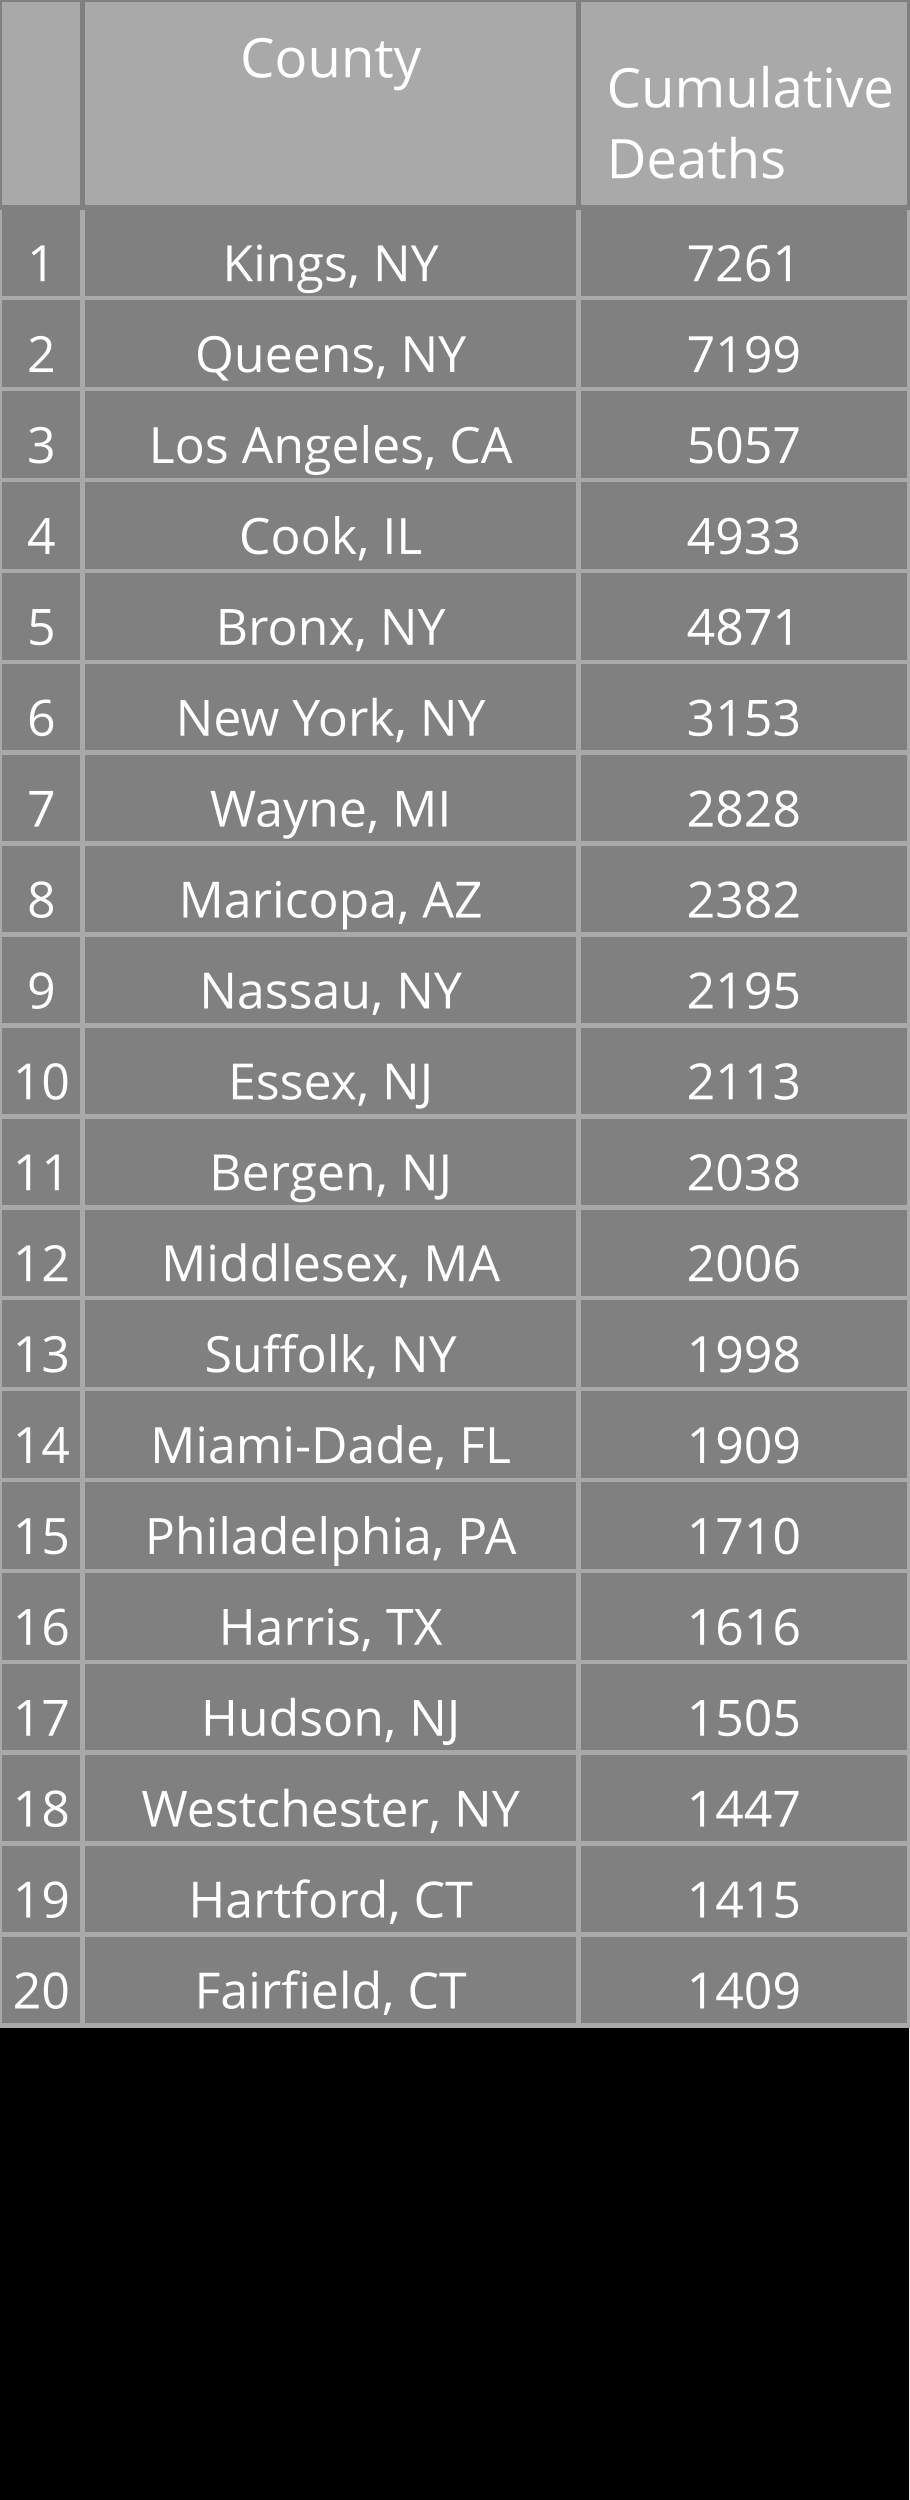
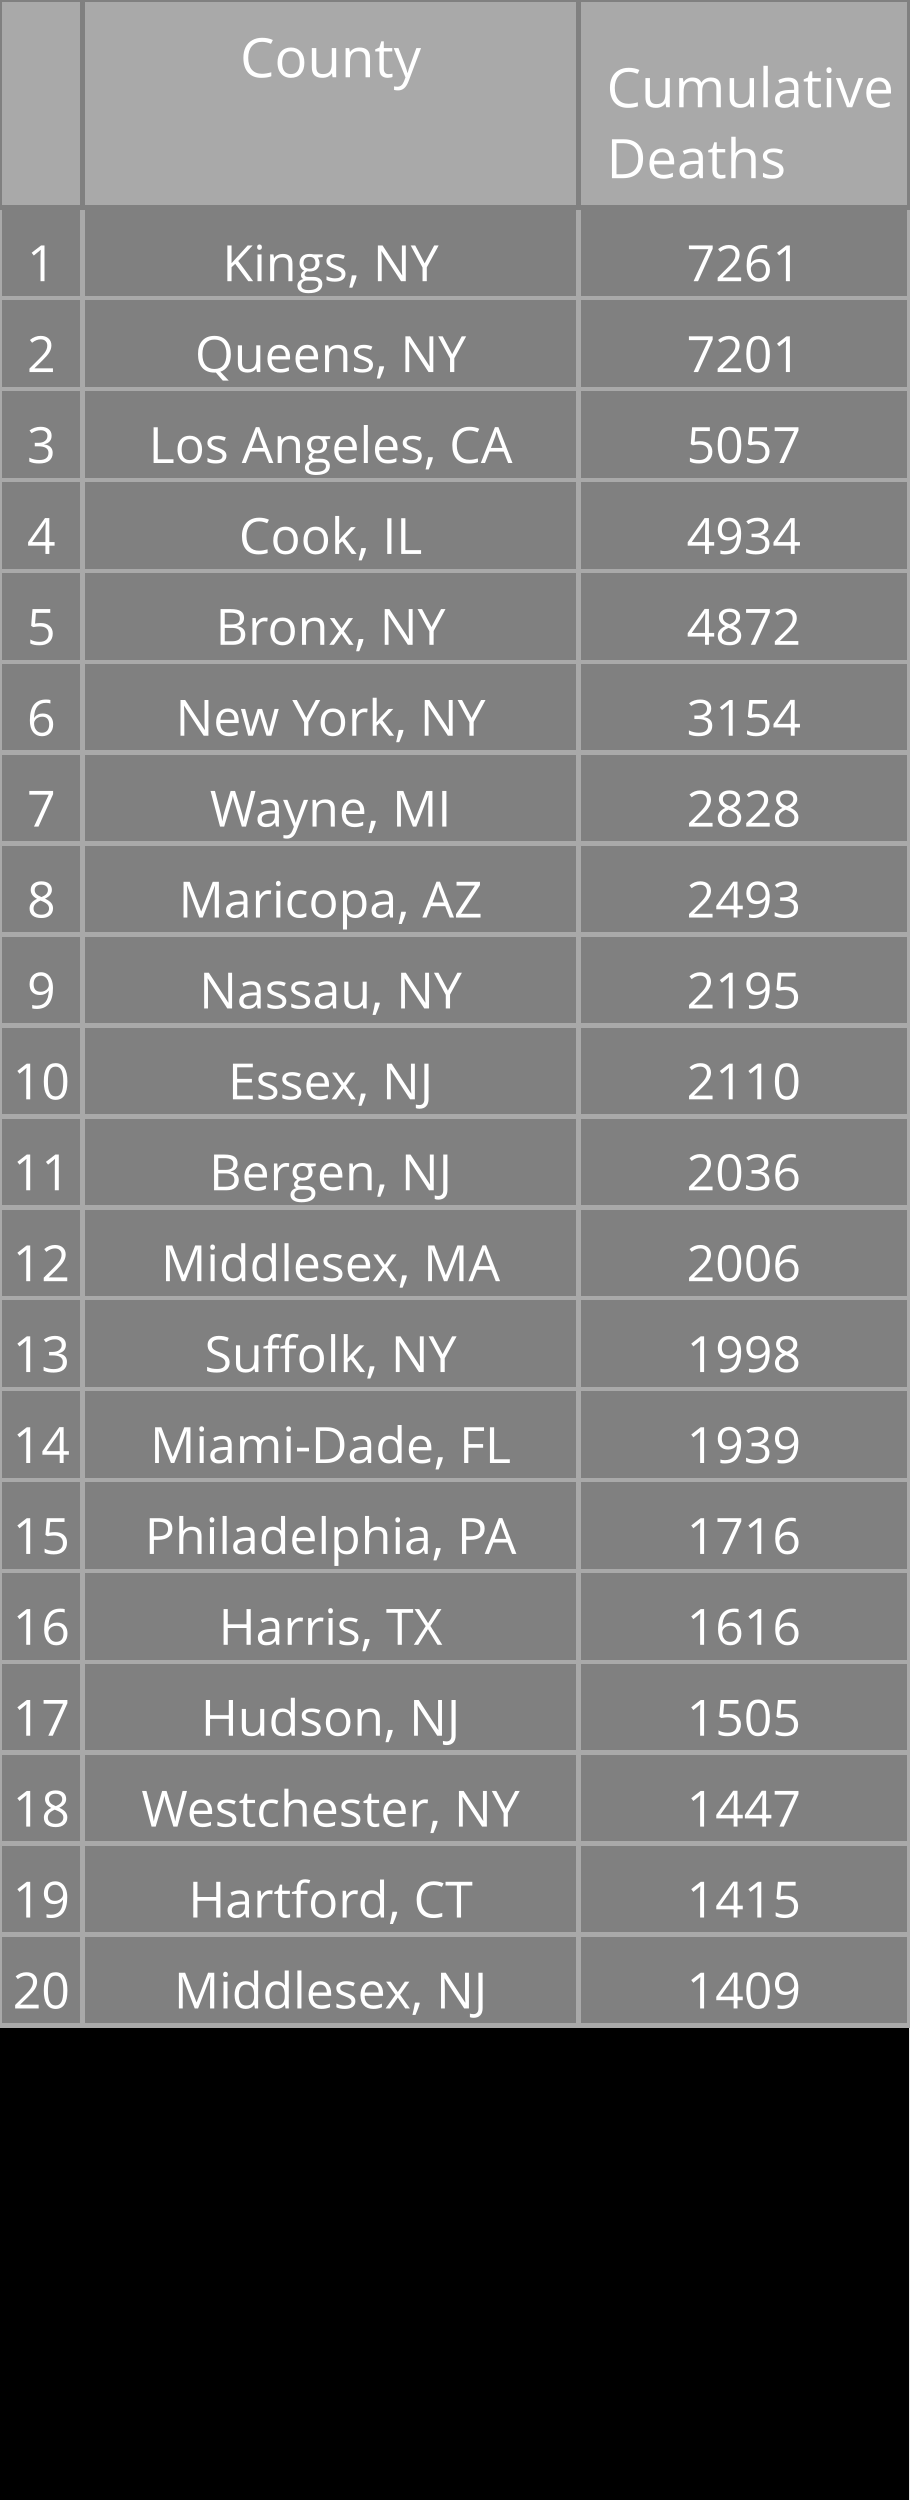
<svg xmlns="http://www.w3.org/2000/svg" class="main-svg" width="200" height="550" style="" viewBox="0 0 200 550">
  <rect x="0" y="0" width="200" height="550" style="fill: rgb(0, 0, 0); fill-opacity: 1;" />
-   <defs id="defs-39a398">
+   <defs id="defs-c29c3c">
    <g class="clips" />
    <g class="gradients" />
  </defs>
  <g class="bglayer" />
  <g class="layer-below">
    <g class="imagelayer" />
    <g class="shapelayer" />
  </g>
  <g class="cartesianlayer" />
  <g class="polarlayer" />
  <g class="ternarylayer" />
  <g class="geolayer" />
  <g class="funnelarealayer" />
  <g class="pielayer" />
  <g class="treemaplayer" />
  <g class="sunburstlayer" />
  <g class="glimages" />
  <g class="table" overflow="visible" width="200" height="550" transform="translate(0,0)" style="box-sizing: content-box; position: absolute; left: 0px; overflow: visible; shape-rendering: crispedges; pointer-events: all;">
-     <g class="table-control-view" transform="translate(0 0)" clip-path="url('#clip39a398_scrollAreaBottomClip_e35e7dtrue')" style="box-sizing: content-box;">
+     <g class="table-control-view" transform="translate(0 0)" clip-path="url('#clipc29c3c_scrollAreaBottomClip_96d5e0true')" style="box-sizing: content-box;">
      <rect class="scroll-background" fill="none" width="200" height="550" />
-       <g class="y-column" transform="translate(0 0)" clip-path="url('#clip39a398_columnBoundaryClippath_e35e7dtrue_0')">
+       <g class="y-column" transform="translate(0 0)" clip-path="url('#clipc29c3c_columnBoundaryClippath_96d5e0true_0')">
        <g class="column-block" id="cells1" style="cursor: default;" transform="translate(0 0)">
          <g class="column-cells">
            <g class="column-cell" transform="translate(0 45.60938)">
              <rect class="cell-rect" width="18.182" stroke-width="1" style="stroke: rgb(169, 169, 169); stroke-opacity: 1; fill: rgb(128, 128, 128); fill-opacity: 1;" height="20" />
              <g class="cell-text-holder" transform="translate(9.090909 8)" text-anchor="middle" style="shape-rendering: geometricprecision;">
                <text class="cell-text" dy="0.75em" style="cursor: auto; font-family: 'Open Sans', verdana, arial, sans-serif; font-size: 11px; fill: rgb(255, 255, 255); fill-opacity: 1;">1</text>
              </g>
            </g>
            <g class="column-cell" transform="translate(0 65.60938)">
              <rect class="cell-rect" width="18.182" stroke-width="1" style="stroke: rgb(169, 169, 169); stroke-opacity: 1; fill: rgb(128, 128, 128); fill-opacity: 1;" height="20" />
              <g class="cell-text-holder" transform="translate(9.090909 8)" text-anchor="middle" style="shape-rendering: geometricprecision;">
                <text class="cell-text" dy="0.75em" style="cursor: auto; font-family: 'Open Sans', verdana, arial, sans-serif; font-size: 11px; fill: rgb(255, 255, 255); fill-opacity: 1;">2</text>
              </g>
            </g>
            <g class="column-cell" transform="translate(0 85.60938)">
              <rect class="cell-rect" width="18.182" stroke-width="1" style="stroke: rgb(169, 169, 169); stroke-opacity: 1; fill: rgb(128, 128, 128); fill-opacity: 1;" height="20" />
              <g class="cell-text-holder" transform="translate(9.090909 8)" text-anchor="middle" style="shape-rendering: geometricprecision;">
                <text class="cell-text" dy="0.75em" style="cursor: auto; font-family: 'Open Sans', verdana, arial, sans-serif; font-size: 11px; fill: rgb(255, 255, 255); fill-opacity: 1;">3</text>
              </g>
            </g>
            <g class="column-cell" transform="translate(0 105.6094)">
              <rect class="cell-rect" width="18.182" stroke-width="1" style="stroke: rgb(169, 169, 169); stroke-opacity: 1; fill: rgb(128, 128, 128); fill-opacity: 1;" height="20" />
              <g class="cell-text-holder" transform="translate(9.090909 8)" text-anchor="middle" style="shape-rendering: geometricprecision;">
                <text class="cell-text" dy="0.75em" style="cursor: auto; font-family: 'Open Sans', verdana, arial, sans-serif; font-size: 11px; fill: rgb(255, 255, 255); fill-opacity: 1;">4</text>
              </g>
            </g>
            <g class="column-cell" transform="translate(0 125.6094)">
              <rect class="cell-rect" width="18.182" stroke-width="1" style="stroke: rgb(169, 169, 169); stroke-opacity: 1; fill: rgb(128, 128, 128); fill-opacity: 1;" height="20" />
              <g class="cell-text-holder" transform="translate(9.090909 8)" text-anchor="middle" style="shape-rendering: geometricprecision;">
                <text class="cell-text" dy="0.75em" style="cursor: auto; font-family: 'Open Sans', verdana, arial, sans-serif; font-size: 11px; fill: rgb(255, 255, 255); fill-opacity: 1;">5</text>
              </g>
            </g>
            <g class="column-cell" transform="translate(0 145.6094)">
              <rect class="cell-rect" width="18.182" stroke-width="1" style="stroke: rgb(169, 169, 169); stroke-opacity: 1; fill: rgb(128, 128, 128); fill-opacity: 1;" height="20" />
              <g class="cell-text-holder" transform="translate(9.090909 8)" text-anchor="middle" style="shape-rendering: geometricprecision;">
                <text class="cell-text" dy="0.75em" style="cursor: auto; font-family: 'Open Sans', verdana, arial, sans-serif; font-size: 11px; fill: rgb(255, 255, 255); fill-opacity: 1;">6</text>
              </g>
            </g>
            <g class="column-cell" transform="translate(0 165.6094)">
              <rect class="cell-rect" width="18.182" stroke-width="1" style="stroke: rgb(169, 169, 169); stroke-opacity: 1; fill: rgb(128, 128, 128); fill-opacity: 1;" height="20" />
              <g class="cell-text-holder" transform="translate(9.090909 8)" text-anchor="middle" style="shape-rendering: geometricprecision;">
                <text class="cell-text" dy="0.75em" style="cursor: auto; font-family: 'Open Sans', verdana, arial, sans-serif; font-size: 11px; fill: rgb(255, 255, 255); fill-opacity: 1;">7</text>
              </g>
            </g>
            <g class="column-cell" transform="translate(0 185.6094)">
              <rect class="cell-rect" width="18.182" stroke-width="1" style="stroke: rgb(169, 169, 169); stroke-opacity: 1; fill: rgb(128, 128, 128); fill-opacity: 1;" height="20" />
              <g class="cell-text-holder" transform="translate(9.090909 8)" text-anchor="middle" style="shape-rendering: geometricprecision;">
                <text class="cell-text" dy="0.75em" style="cursor: auto; font-family: 'Open Sans', verdana, arial, sans-serif; font-size: 11px; fill: rgb(255, 255, 255); fill-opacity: 1;">8</text>
              </g>
            </g>
            <g class="column-cell" transform="translate(0 205.6094)">
              <rect class="cell-rect" width="18.182" stroke-width="1" style="stroke: rgb(169, 169, 169); stroke-opacity: 1; fill: rgb(128, 128, 128); fill-opacity: 1;" height="20" />
              <g class="cell-text-holder" transform="translate(9.090909 8)" text-anchor="middle" style="shape-rendering: geometricprecision;">
                <text class="cell-text" dy="0.75em" style="cursor: auto; font-family: 'Open Sans', verdana, arial, sans-serif; font-size: 11px; fill: rgb(255, 255, 255); fill-opacity: 1;">9</text>
              </g>
            </g>
            <g class="column-cell" transform="translate(0 225.6094)">
              <rect class="cell-rect" width="18.182" stroke-width="1" style="stroke: rgb(169, 169, 169); stroke-opacity: 1; fill: rgb(128, 128, 128); fill-opacity: 1;" height="20" />
              <g class="cell-text-holder" transform="translate(9.090909 8)" text-anchor="middle" style="shape-rendering: geometricprecision;">
                <text class="cell-text" dy="0.75em" style="cursor: auto; font-family: 'Open Sans', verdana, arial, sans-serif; font-size: 11px; fill: rgb(255, 255, 255); fill-opacity: 1;">10</text>
              </g>
            </g>
            <g class="column-cell" transform="translate(0 245.6094)">
              <rect class="cell-rect" width="18.182" stroke-width="1" style="stroke: rgb(169, 169, 169); stroke-opacity: 1; fill: rgb(128, 128, 128); fill-opacity: 1;" height="20" />
              <g class="cell-text-holder" transform="translate(9.090909 8)" text-anchor="middle" style="shape-rendering: geometricprecision;">
                <text class="cell-text" dy="0.75em" style="cursor: auto; font-family: 'Open Sans', verdana, arial, sans-serif; font-size: 11px; fill: rgb(255, 255, 255); fill-opacity: 1;">11</text>
              </g>
            </g>
            <g class="column-cell" transform="translate(0 265.6094)">
              <rect class="cell-rect" width="18.182" stroke-width="1" style="stroke: rgb(169, 169, 169); stroke-opacity: 1; fill: rgb(128, 128, 128); fill-opacity: 1;" height="20" />
              <g class="cell-text-holder" transform="translate(9.090909 8)" text-anchor="middle" style="shape-rendering: geometricprecision;">
                <text class="cell-text" dy="0.75em" style="cursor: auto; font-family: 'Open Sans', verdana, arial, sans-serif; font-size: 11px; fill: rgb(255, 255, 255); fill-opacity: 1;">12</text>
              </g>
            </g>
            <g class="column-cell" transform="translate(0 285.6094)">
              <rect class="cell-rect" width="18.182" stroke-width="1" style="stroke: rgb(169, 169, 169); stroke-opacity: 1; fill: rgb(128, 128, 128); fill-opacity: 1;" height="20" />
              <g class="cell-text-holder" transform="translate(9.090909 8)" text-anchor="middle" style="shape-rendering: geometricprecision;">
                <text class="cell-text" dy="0.75em" style="cursor: auto; font-family: 'Open Sans', verdana, arial, sans-serif; font-size: 11px; fill: rgb(255, 255, 255); fill-opacity: 1;">13</text>
              </g>
            </g>
            <g class="column-cell" transform="translate(0 305.6094)">
              <rect class="cell-rect" width="18.182" stroke-width="1" style="stroke: rgb(169, 169, 169); stroke-opacity: 1; fill: rgb(128, 128, 128); fill-opacity: 1;" height="20" />
              <g class="cell-text-holder" transform="translate(9.090909 8)" text-anchor="middle" style="shape-rendering: geometricprecision;">
                <text class="cell-text" dy="0.75em" style="cursor: auto; font-family: 'Open Sans', verdana, arial, sans-serif; font-size: 11px; fill: rgb(255, 255, 255); fill-opacity: 1;">14</text>
              </g>
            </g>
            <g class="column-cell" transform="translate(0 325.6094)">
              <rect class="cell-rect" width="18.182" stroke-width="1" style="stroke: rgb(169, 169, 169); stroke-opacity: 1; fill: rgb(128, 128, 128); fill-opacity: 1;" height="20" />
              <g class="cell-text-holder" transform="translate(9.090909 8)" text-anchor="middle" style="shape-rendering: geometricprecision;">
                <text class="cell-text" dy="0.75em" style="cursor: auto; font-family: 'Open Sans', verdana, arial, sans-serif; font-size: 11px; fill: rgb(255, 255, 255); fill-opacity: 1;">15</text>
              </g>
            </g>
            <g class="column-cell" transform="translate(0 345.6094)">
              <rect class="cell-rect" width="18.182" stroke-width="1" style="stroke: rgb(169, 169, 169); stroke-opacity: 1; fill: rgb(128, 128, 128); fill-opacity: 1;" height="20" />
              <g class="cell-text-holder" transform="translate(9.090909 8)" text-anchor="middle" style="shape-rendering: geometricprecision;">
                <text class="cell-text" dy="0.75em" style="cursor: auto; font-family: 'Open Sans', verdana, arial, sans-serif; font-size: 11px; fill: rgb(255, 255, 255); fill-opacity: 1;">16</text>
              </g>
            </g>
            <g class="column-cell" transform="translate(0 365.6094)">
              <rect class="cell-rect" width="18.182" stroke-width="1" style="stroke: rgb(169, 169, 169); stroke-opacity: 1; fill: rgb(128, 128, 128); fill-opacity: 1;" height="20" />
              <g class="cell-text-holder" transform="translate(9.090909 8)" text-anchor="middle" style="shape-rendering: geometricprecision;">
                <text class="cell-text" dy="0.75em" style="cursor: auto; font-family: 'Open Sans', verdana, arial, sans-serif; font-size: 11px; fill: rgb(255, 255, 255); fill-opacity: 1;">17</text>
              </g>
            </g>
            <g class="column-cell" transform="translate(0 385.6094)">
              <rect class="cell-rect" width="18.182" stroke-width="1" style="stroke: rgb(169, 169, 169); stroke-opacity: 1; fill: rgb(128, 128, 128); fill-opacity: 1;" height="20" />
              <g class="cell-text-holder" transform="translate(9.090909 8)" text-anchor="middle" style="shape-rendering: geometricprecision;">
                <text class="cell-text" dy="0.75em" style="cursor: auto; font-family: 'Open Sans', verdana, arial, sans-serif; font-size: 11px; fill: rgb(255, 255, 255); fill-opacity: 1;">18</text>
              </g>
            </g>
            <g class="column-cell" transform="translate(0 405.6094)">
              <rect class="cell-rect" width="18.182" stroke-width="1" style="stroke: rgb(169, 169, 169); stroke-opacity: 1; fill: rgb(128, 128, 128); fill-opacity: 1;" height="20" />
              <g class="cell-text-holder" transform="translate(9.090909 8)" text-anchor="middle" style="shape-rendering: geometricprecision;">
                <text class="cell-text" dy="0.75em" style="cursor: auto; font-family: 'Open Sans', verdana, arial, sans-serif; font-size: 11px; fill: rgb(255, 255, 255); fill-opacity: 1;">19</text>
              </g>
            </g>
            <g class="column-cell" transform="translate(0 425.6094)">
              <rect class="cell-rect" width="18.182" stroke-width="1" style="stroke: rgb(169, 169, 169); stroke-opacity: 1; fill: rgb(128, 128, 128); fill-opacity: 1;" height="20" />
              <g class="cell-text-holder" transform="translate(9.090909 8)" text-anchor="middle" style="shape-rendering: geometricprecision;">
                <text class="cell-text" dy="0.75em" style="cursor: auto; font-family: 'Open Sans', verdana, arial, sans-serif; font-size: 11px; fill: rgb(255, 255, 255); fill-opacity: 1;">20</text>
              </g>
            </g>
          </g>
        </g>
        <g class="column-block" id="cells2" style="cursor: default;" transform="translate(0 0)">
          <g class="column-cells" />
        </g>
        <g class="column-block" id="header" style="cursor: ew-resize;">
          <g class="column-cells">
            <g class="column-cell" transform="translate(0 0)">
              <rect class="cell-rect" width="18.182" stroke-width="1" style="stroke: rgb(128, 128, 128); stroke-opacity: 1; fill: rgb(169, 169, 169); fill-opacity: 1;" height="45.609" />
              <g class="cell-text-holder" transform="translate(9.090909 8)" text-anchor="middle" style="shape-rendering: geometricprecision;">
                <text class="cell-text" dy="0.75em" style="cursor: auto; font-family: 'Open Sans', verdana, arial, sans-serif; font-size: 12px; fill: rgb(255, 255, 255); fill-opacity: 1;" />
              </g>
            </g>
          </g>
        </g>
        <g class="column-boundary" />
-         <clipPath class="column-boundary-clippath" id="clip39a398_columnBoundaryClippath_e35e7dtrue_0">
+         <clipPath class="column-boundary-clippath" id="clipc29c3c_columnBoundaryClippath_96d5e0true_0">
          <rect class="column-boundary-rect" fill="none" width="20.182" height="557" x="-1" y="-1" />
        </clipPath>
      </g>
-       <g class="y-column" transform="translate(18.18182 0)" clip-path="url('#clip39a398_columnBoundaryClippath_e35e7dtrue_1')">
+       <g class="y-column" transform="translate(18.18182 0)" clip-path="url('#clipc29c3c_columnBoundaryClippath_96d5e0true_1')">
        <g class="column-block" id="cells1" style="cursor: default;" transform="translate(0 0)">
          <g class="column-cells">
            <g class="column-cell" transform="translate(0 45.60938)">
              <rect class="cell-rect" width="109.091" stroke-width="1" style="stroke: rgb(169, 169, 169); stroke-opacity: 1; fill: rgb(128, 128, 128); fill-opacity: 1;" height="20" />
              <g class="cell-text-holder" transform="translate(54.54545 8)" text-anchor="middle" style="shape-rendering: geometricprecision;">
                <text class="cell-text" dy="0.75em" x="0" y="0" style="cursor: auto; font-family: 'Open Sans', verdana, arial, sans-serif; font-size: 11px; fill: rgb(255, 255, 255); fill-opacity: 1; white-space: pre;">Kings, NY</text>
              </g>
            </g>
            <g class="column-cell" transform="translate(0 65.60938)">
              <rect class="cell-rect" width="109.091" stroke-width="1" style="stroke: rgb(169, 169, 169); stroke-opacity: 1; fill: rgb(128, 128, 128); fill-opacity: 1;" height="20" />
              <g class="cell-text-holder" transform="translate(54.54545 8)" text-anchor="middle" style="shape-rendering: geometricprecision;">
                <text class="cell-text" dy="0.75em" x="0" y="0" style="cursor: auto; font-family: 'Open Sans', verdana, arial, sans-serif; font-size: 11px; fill: rgb(255, 255, 255); fill-opacity: 1; white-space: pre;">Queens, NY</text>
              </g>
            </g>
            <g class="column-cell" transform="translate(0 85.60938)">
              <rect class="cell-rect" width="109.091" stroke-width="1" style="stroke: rgb(169, 169, 169); stroke-opacity: 1; fill: rgb(128, 128, 128); fill-opacity: 1;" height="20" />
              <g class="cell-text-holder" transform="translate(54.54545 8)" text-anchor="middle" style="shape-rendering: geometricprecision;">
                <text class="cell-text" dy="0.75em" x="0" y="0" style="cursor: auto; font-family: 'Open Sans', verdana, arial, sans-serif; font-size: 11px; fill: rgb(255, 255, 255); fill-opacity: 1; white-space: pre;">Los Angeles, CA</text>
              </g>
            </g>
            <g class="column-cell" transform="translate(0 105.6094)">
              <rect class="cell-rect" width="109.091" stroke-width="1" style="stroke: rgb(169, 169, 169); stroke-opacity: 1; fill: rgb(128, 128, 128); fill-opacity: 1;" height="20" />
              <g class="cell-text-holder" transform="translate(54.54545 8)" text-anchor="middle" style="shape-rendering: geometricprecision;">
                <text class="cell-text" dy="0.75em" x="0" y="0" style="cursor: auto; font-family: 'Open Sans', verdana, arial, sans-serif; font-size: 11px; fill: rgb(255, 255, 255); fill-opacity: 1; white-space: pre;">Cook, IL</text>
              </g>
            </g>
            <g class="column-cell" transform="translate(0 125.6094)">
              <rect class="cell-rect" width="109.091" stroke-width="1" style="stroke: rgb(169, 169, 169); stroke-opacity: 1; fill: rgb(128, 128, 128); fill-opacity: 1;" height="20" />
              <g class="cell-text-holder" transform="translate(54.54545 8)" text-anchor="middle" style="shape-rendering: geometricprecision;">
                <text class="cell-text" dy="0.75em" x="0" y="0" style="cursor: auto; font-family: 'Open Sans', verdana, arial, sans-serif; font-size: 11px; fill: rgb(255, 255, 255); fill-opacity: 1; white-space: pre;">Bronx, NY</text>
              </g>
            </g>
            <g class="column-cell" transform="translate(0 145.6094)">
              <rect class="cell-rect" width="109.091" stroke-width="1" style="stroke: rgb(169, 169, 169); stroke-opacity: 1; fill: rgb(128, 128, 128); fill-opacity: 1;" height="20" />
              <g class="cell-text-holder" transform="translate(54.54545 8)" text-anchor="middle" style="shape-rendering: geometricprecision;">
                <text class="cell-text" dy="0.75em" x="0" y="0" style="cursor: auto; font-family: 'Open Sans', verdana, arial, sans-serif; font-size: 11px; fill: rgb(255, 255, 255); fill-opacity: 1; white-space: pre;">New York, NY</text>
              </g>
            </g>
            <g class="column-cell" transform="translate(0 165.6094)">
              <rect class="cell-rect" width="109.091" stroke-width="1" style="stroke: rgb(169, 169, 169); stroke-opacity: 1; fill: rgb(128, 128, 128); fill-opacity: 1;" height="20" />
              <g class="cell-text-holder" transform="translate(54.54545 8)" text-anchor="middle" style="shape-rendering: geometricprecision;">
                <text class="cell-text" dy="0.75em" x="0" y="0" style="cursor: auto; font-family: 'Open Sans', verdana, arial, sans-serif; font-size: 11px; fill: rgb(255, 255, 255); fill-opacity: 1; white-space: pre;">Wayne, MI</text>
              </g>
            </g>
            <g class="column-cell" transform="translate(0 185.6094)">
              <rect class="cell-rect" width="109.091" stroke-width="1" style="stroke: rgb(169, 169, 169); stroke-opacity: 1; fill: rgb(128, 128, 128); fill-opacity: 1;" height="20" />
              <g class="cell-text-holder" transform="translate(54.54545 8)" text-anchor="middle" style="shape-rendering: geometricprecision;">
                <text class="cell-text" dy="0.75em" x="0" y="0" style="cursor: auto; font-family: 'Open Sans', verdana, arial, sans-serif; font-size: 11px; fill: rgb(255, 255, 255); fill-opacity: 1; white-space: pre;">Maricopa, AZ</text>
              </g>
            </g>
            <g class="column-cell" transform="translate(0 205.6094)">
              <rect class="cell-rect" width="109.091" stroke-width="1" style="stroke: rgb(169, 169, 169); stroke-opacity: 1; fill: rgb(128, 128, 128); fill-opacity: 1;" height="20" />
              <g class="cell-text-holder" transform="translate(54.54545 8)" text-anchor="middle" style="shape-rendering: geometricprecision;">
                <text class="cell-text" dy="0.75em" x="0" y="0" style="cursor: auto; font-family: 'Open Sans', verdana, arial, sans-serif; font-size: 11px; fill: rgb(255, 255, 255); fill-opacity: 1; white-space: pre;">Nassau, NY</text>
              </g>
            </g>
            <g class="column-cell" transform="translate(0 225.6094)">
              <rect class="cell-rect" width="109.091" stroke-width="1" style="stroke: rgb(169, 169, 169); stroke-opacity: 1; fill: rgb(128, 128, 128); fill-opacity: 1;" height="20" />
              <g class="cell-text-holder" transform="translate(54.54545 8)" text-anchor="middle" style="shape-rendering: geometricprecision;">
                <text class="cell-text" dy="0.75em" x="0" y="0" style="cursor: auto; font-family: 'Open Sans', verdana, arial, sans-serif; font-size: 11px; fill: rgb(255, 255, 255); fill-opacity: 1; white-space: pre;">Essex, NJ</text>
              </g>
            </g>
            <g class="column-cell" transform="translate(0 245.6094)">
              <rect class="cell-rect" width="109.091" stroke-width="1" style="stroke: rgb(169, 169, 169); stroke-opacity: 1; fill: rgb(128, 128, 128); fill-opacity: 1;" height="20" />
              <g class="cell-text-holder" transform="translate(54.54545 8)" text-anchor="middle" style="shape-rendering: geometricprecision;">
                <text class="cell-text" dy="0.75em" x="0" y="0" style="cursor: auto; font-family: 'Open Sans', verdana, arial, sans-serif; font-size: 11px; fill: rgb(255, 255, 255); fill-opacity: 1; white-space: pre;">Bergen, NJ</text>
              </g>
            </g>
            <g class="column-cell" transform="translate(0 265.6094)">
              <rect class="cell-rect" width="109.091" stroke-width="1" style="stroke: rgb(169, 169, 169); stroke-opacity: 1; fill: rgb(128, 128, 128); fill-opacity: 1;" height="20" />
              <g class="cell-text-holder" transform="translate(54.54545 8)" text-anchor="middle" style="shape-rendering: geometricprecision;">
                <text class="cell-text" dy="0.75em" x="0" y="0" style="cursor: auto; font-family: 'Open Sans', verdana, arial, sans-serif; font-size: 11px; fill: rgb(255, 255, 255); fill-opacity: 1; white-space: pre;">Middlesex, MA</text>
              </g>
            </g>
            <g class="column-cell" transform="translate(0 285.6094)">
              <rect class="cell-rect" width="109.091" stroke-width="1" style="stroke: rgb(169, 169, 169); stroke-opacity: 1; fill: rgb(128, 128, 128); fill-opacity: 1;" height="20" />
              <g class="cell-text-holder" transform="translate(54.54545 8)" text-anchor="middle" style="shape-rendering: geometricprecision;">
                <text class="cell-text" dy="0.75em" x="0" y="0" style="cursor: auto; font-family: 'Open Sans', verdana, arial, sans-serif; font-size: 11px; fill: rgb(255, 255, 255); fill-opacity: 1; white-space: pre;">Suffolk, NY</text>
              </g>
            </g>
            <g class="column-cell" transform="translate(0 305.6094)">
              <rect class="cell-rect" width="109.091" stroke-width="1" style="stroke: rgb(169, 169, 169); stroke-opacity: 1; fill: rgb(128, 128, 128); fill-opacity: 1;" height="20" />
              <g class="cell-text-holder" transform="translate(54.54545 8)" text-anchor="middle" style="shape-rendering: geometricprecision;">
                <text class="cell-text" dy="0.75em" x="0" y="0" style="cursor: auto; font-family: 'Open Sans', verdana, arial, sans-serif; font-size: 11px; fill: rgb(255, 255, 255); fill-opacity: 1; white-space: pre;">Miami-Dade, FL</text>
              </g>
            </g>
            <g class="column-cell" transform="translate(0 325.6094)">
              <rect class="cell-rect" width="109.091" stroke-width="1" style="stroke: rgb(169, 169, 169); stroke-opacity: 1; fill: rgb(128, 128, 128); fill-opacity: 1;" height="20" />
              <g class="cell-text-holder" transform="translate(54.54545 8)" text-anchor="middle" style="shape-rendering: geometricprecision;">
                <text class="cell-text" dy="0.75em" x="0" y="0" style="cursor: auto; font-family: 'Open Sans', verdana, arial, sans-serif; font-size: 11px; fill: rgb(255, 255, 255); fill-opacity: 1; white-space: pre;">Philadelphia, PA</text>
              </g>
            </g>
            <g class="column-cell" transform="translate(0 345.6094)">
              <rect class="cell-rect" width="109.091" stroke-width="1" style="stroke: rgb(169, 169, 169); stroke-opacity: 1; fill: rgb(128, 128, 128); fill-opacity: 1;" height="20" />
              <g class="cell-text-holder" transform="translate(54.54545 8)" text-anchor="middle" style="shape-rendering: geometricprecision;">
                <text class="cell-text" dy="0.75em" x="0" y="0" style="cursor: auto; font-family: 'Open Sans', verdana, arial, sans-serif; font-size: 11px; fill: rgb(255, 255, 255); fill-opacity: 1; white-space: pre;">Harris, TX</text>
              </g>
            </g>
            <g class="column-cell" transform="translate(0 365.6094)">
              <rect class="cell-rect" width="109.091" stroke-width="1" style="stroke: rgb(169, 169, 169); stroke-opacity: 1; fill: rgb(128, 128, 128); fill-opacity: 1;" height="20" />
              <g class="cell-text-holder" transform="translate(54.54545 8)" text-anchor="middle" style="shape-rendering: geometricprecision;">
                <text class="cell-text" dy="0.75em" x="0" y="0" style="cursor: auto; font-family: 'Open Sans', verdana, arial, sans-serif; font-size: 11px; fill: rgb(255, 255, 255); fill-opacity: 1; white-space: pre;">Hudson, NJ</text>
              </g>
            </g>
            <g class="column-cell" transform="translate(0 385.6094)">
              <rect class="cell-rect" width="109.091" stroke-width="1" style="stroke: rgb(169, 169, 169); stroke-opacity: 1; fill: rgb(128, 128, 128); fill-opacity: 1;" height="20" />
              <g class="cell-text-holder" transform="translate(54.54545 8)" text-anchor="middle" style="shape-rendering: geometricprecision;">
                <text class="cell-text" dy="0.75em" x="0" y="0" style="cursor: auto; font-family: 'Open Sans', verdana, arial, sans-serif; font-size: 11px; fill: rgb(255, 255, 255); fill-opacity: 1; white-space: pre;">Westchester, NY</text>
              </g>
            </g>
            <g class="column-cell" transform="translate(0 405.6094)">
              <rect class="cell-rect" width="109.091" stroke-width="1" style="stroke: rgb(169, 169, 169); stroke-opacity: 1; fill: rgb(128, 128, 128); fill-opacity: 1;" height="20" />
              <g class="cell-text-holder" transform="translate(54.54545 8)" text-anchor="middle" style="shape-rendering: geometricprecision;">
                <text class="cell-text" dy="0.75em" x="0" y="0" style="cursor: auto; font-family: 'Open Sans', verdana, arial, sans-serif; font-size: 11px; fill: rgb(255, 255, 255); fill-opacity: 1; white-space: pre;">Hartford, CT</text>
              </g>
            </g>
            <g class="column-cell" transform="translate(0 425.6094)">
              <rect class="cell-rect" width="109.091" stroke-width="1" style="stroke: rgb(169, 169, 169); stroke-opacity: 1; fill: rgb(128, 128, 128); fill-opacity: 1;" height="20" />
              <g class="cell-text-holder" transform="translate(54.54545 8)" text-anchor="middle" style="shape-rendering: geometricprecision;">
-                 <text class="cell-text" dy="0.75em" x="0" y="0" style="cursor: auto; font-family: 'Open Sans', verdana, arial, sans-serif; font-size: 11px; fill: rgb(255, 255, 255); fill-opacity: 1; white-space: pre;">Fairfield, CT</text>
+                 <text class="cell-text" dy="0.75em" x="0" y="0" style="cursor: auto; font-family: 'Open Sans', verdana, arial, sans-serif; font-size: 11px; fill: rgb(255, 255, 255); fill-opacity: 1; white-space: pre;">Middlesex, NJ</text>
              </g>
            </g>
          </g>
        </g>
        <g class="column-block" id="cells2" style="cursor: default;" transform="translate(0 0)">
          <g class="column-cells" />
        </g>
        <g class="column-block" id="header" style="cursor: ew-resize;">
          <g class="column-cells">
            <g class="column-cell" transform="translate(0 0)">
              <rect class="cell-rect" width="109.091" stroke-width="1" style="stroke: rgb(128, 128, 128); stroke-opacity: 1; fill: rgb(169, 169, 169); fill-opacity: 1;" height="45.609" />
              <g class="cell-text-holder" transform="translate(54.54545 8)" text-anchor="middle" style="shape-rendering: geometricprecision;">
                <text class="cell-text" dy="0.75em" style="cursor: auto; font-family: 'Open Sans', verdana, arial, sans-serif; font-size: 12px; fill: rgb(255, 255, 255); fill-opacity: 1;">County</text>
              </g>
            </g>
          </g>
        </g>
        <g class="column-boundary" />
-         <clipPath class="column-boundary-clippath" id="clip39a398_columnBoundaryClippath_e35e7dtrue_1">
+         <clipPath class="column-boundary-clippath" id="clipc29c3c_columnBoundaryClippath_96d5e0true_1">
          <rect class="column-boundary-rect" fill="none" width="111.091" height="557" x="-1" y="-1" />
        </clipPath>
      </g>
-       <g class="y-column" transform="translate(127.2727 0)" clip-path="url('#clip39a398_columnBoundaryClippath_e35e7dtrue_2')">
+       <g class="y-column" transform="translate(127.2727 0)" clip-path="url('#clipc29c3c_columnBoundaryClippath_96d5e0true_2')">
        <g class="column-block" id="cells1" style="cursor: default;" transform="translate(0 0)">
          <g class="column-cells">
            <g class="column-cell" transform="translate(0 45.60938)">
              <rect class="cell-rect" width="72.727" stroke-width="1" style="stroke: rgb(169, 169, 169); stroke-opacity: 1; fill: rgb(128, 128, 128); fill-opacity: 1;" height="20" />
              <g class="cell-text-holder" transform="translate(36.36364 8)" text-anchor="middle" style="shape-rendering: geometricprecision;">
                <text class="cell-text" dy="0.75em" style="cursor: auto; font-family: 'Open Sans', verdana, arial, sans-serif; font-size: 11px; fill: rgb(255, 255, 255); fill-opacity: 1;">7261</text>
              </g>
            </g>
            <g class="column-cell" transform="translate(0 65.60938)">
              <rect class="cell-rect" width="72.727" stroke-width="1" style="stroke: rgb(169, 169, 169); stroke-opacity: 1; fill: rgb(128, 128, 128); fill-opacity: 1;" height="20" />
              <g class="cell-text-holder" transform="translate(36.36364 8)" text-anchor="middle" style="shape-rendering: geometricprecision;">
-                 <text class="cell-text" dy="0.75em" style="cursor: auto; font-family: 'Open Sans', verdana, arial, sans-serif; font-size: 11px; fill: rgb(255, 255, 255); fill-opacity: 1;">7199</text>
+                 <text class="cell-text" dy="0.75em" style="cursor: auto; font-family: 'Open Sans', verdana, arial, sans-serif; font-size: 11px; fill: rgb(255, 255, 255); fill-opacity: 1;">7201</text>
              </g>
            </g>
            <g class="column-cell" transform="translate(0 85.60938)">
              <rect class="cell-rect" width="72.727" stroke-width="1" style="stroke: rgb(169, 169, 169); stroke-opacity: 1; fill: rgb(128, 128, 128); fill-opacity: 1;" height="20" />
              <g class="cell-text-holder" transform="translate(36.36364 8)" text-anchor="middle" style="shape-rendering: geometricprecision;">
                <text class="cell-text" dy="0.75em" style="cursor: auto; font-family: 'Open Sans', verdana, arial, sans-serif; font-size: 11px; fill: rgb(255, 255, 255); fill-opacity: 1;">5057</text>
              </g>
            </g>
            <g class="column-cell" transform="translate(0 105.6094)">
              <rect class="cell-rect" width="72.727" stroke-width="1" style="stroke: rgb(169, 169, 169); stroke-opacity: 1; fill: rgb(128, 128, 128); fill-opacity: 1;" height="20" />
              <g class="cell-text-holder" transform="translate(36.36364 8)" text-anchor="middle" style="shape-rendering: geometricprecision;">
-                 <text class="cell-text" dy="0.75em" style="cursor: auto; font-family: 'Open Sans', verdana, arial, sans-serif; font-size: 11px; fill: rgb(255, 255, 255); fill-opacity: 1;">4933</text>
+                 <text class="cell-text" dy="0.75em" style="cursor: auto; font-family: 'Open Sans', verdana, arial, sans-serif; font-size: 11px; fill: rgb(255, 255, 255); fill-opacity: 1;">4934</text>
              </g>
            </g>
            <g class="column-cell" transform="translate(0 125.6094)">
              <rect class="cell-rect" width="72.727" stroke-width="1" style="stroke: rgb(169, 169, 169); stroke-opacity: 1; fill: rgb(128, 128, 128); fill-opacity: 1;" height="20" />
              <g class="cell-text-holder" transform="translate(36.36364 8)" text-anchor="middle" style="shape-rendering: geometricprecision;">
-                 <text class="cell-text" dy="0.75em" style="cursor: auto; font-family: 'Open Sans', verdana, arial, sans-serif; font-size: 11px; fill: rgb(255, 255, 255); fill-opacity: 1;">4871</text>
+                 <text class="cell-text" dy="0.75em" style="cursor: auto; font-family: 'Open Sans', verdana, arial, sans-serif; font-size: 11px; fill: rgb(255, 255, 255); fill-opacity: 1;">4872</text>
              </g>
            </g>
            <g class="column-cell" transform="translate(0 145.6094)">
              <rect class="cell-rect" width="72.727" stroke-width="1" style="stroke: rgb(169, 169, 169); stroke-opacity: 1; fill: rgb(128, 128, 128); fill-opacity: 1;" height="20" />
              <g class="cell-text-holder" transform="translate(36.36364 8)" text-anchor="middle" style="shape-rendering: geometricprecision;">
-                 <text class="cell-text" dy="0.75em" style="cursor: auto; font-family: 'Open Sans', verdana, arial, sans-serif; font-size: 11px; fill: rgb(255, 255, 255); fill-opacity: 1;">3153</text>
+                 <text class="cell-text" dy="0.75em" style="cursor: auto; font-family: 'Open Sans', verdana, arial, sans-serif; font-size: 11px; fill: rgb(255, 255, 255); fill-opacity: 1;">3154</text>
              </g>
            </g>
            <g class="column-cell" transform="translate(0 165.6094)">
              <rect class="cell-rect" width="72.727" stroke-width="1" style="stroke: rgb(169, 169, 169); stroke-opacity: 1; fill: rgb(128, 128, 128); fill-opacity: 1;" height="20" />
              <g class="cell-text-holder" transform="translate(36.36364 8)" text-anchor="middle" style="shape-rendering: geometricprecision;">
                <text class="cell-text" dy="0.75em" style="cursor: auto; font-family: 'Open Sans', verdana, arial, sans-serif; font-size: 11px; fill: rgb(255, 255, 255); fill-opacity: 1;">2828</text>
              </g>
            </g>
            <g class="column-cell" transform="translate(0 185.6094)">
              <rect class="cell-rect" width="72.727" stroke-width="1" style="stroke: rgb(169, 169, 169); stroke-opacity: 1; fill: rgb(128, 128, 128); fill-opacity: 1;" height="20" />
              <g class="cell-text-holder" transform="translate(36.36364 8)" text-anchor="middle" style="shape-rendering: geometricprecision;">
-                 <text class="cell-text" dy="0.75em" style="cursor: auto; font-family: 'Open Sans', verdana, arial, sans-serif; font-size: 11px; fill: rgb(255, 255, 255); fill-opacity: 1;">2382</text>
+                 <text class="cell-text" dy="0.75em" style="cursor: auto; font-family: 'Open Sans', verdana, arial, sans-serif; font-size: 11px; fill: rgb(255, 255, 255); fill-opacity: 1;">2493</text>
              </g>
            </g>
            <g class="column-cell" transform="translate(0 205.6094)">
              <rect class="cell-rect" width="72.727" stroke-width="1" style="stroke: rgb(169, 169, 169); stroke-opacity: 1; fill: rgb(128, 128, 128); fill-opacity: 1;" height="20" />
              <g class="cell-text-holder" transform="translate(36.36364 8)" text-anchor="middle" style="shape-rendering: geometricprecision;">
                <text class="cell-text" dy="0.75em" style="cursor: auto; font-family: 'Open Sans', verdana, arial, sans-serif; font-size: 11px; fill: rgb(255, 255, 255); fill-opacity: 1;">2195</text>
              </g>
            </g>
            <g class="column-cell" transform="translate(0 225.6094)">
              <rect class="cell-rect" width="72.727" stroke-width="1" style="stroke: rgb(169, 169, 169); stroke-opacity: 1; fill: rgb(128, 128, 128); fill-opacity: 1;" height="20" />
              <g class="cell-text-holder" transform="translate(36.36364 8)" text-anchor="middle" style="shape-rendering: geometricprecision;">
-                 <text class="cell-text" dy="0.75em" style="cursor: auto; font-family: 'Open Sans', verdana, arial, sans-serif; font-size: 11px; fill: rgb(255, 255, 255); fill-opacity: 1;">2113</text>
+                 <text class="cell-text" dy="0.75em" style="cursor: auto; font-family: 'Open Sans', verdana, arial, sans-serif; font-size: 11px; fill: rgb(255, 255, 255); fill-opacity: 1;">2110</text>
              </g>
            </g>
            <g class="column-cell" transform="translate(0 245.6094)">
              <rect class="cell-rect" width="72.727" stroke-width="1" style="stroke: rgb(169, 169, 169); stroke-opacity: 1; fill: rgb(128, 128, 128); fill-opacity: 1;" height="20" />
              <g class="cell-text-holder" transform="translate(36.36364 8)" text-anchor="middle" style="shape-rendering: geometricprecision;">
-                 <text class="cell-text" dy="0.75em" style="cursor: auto; font-family: 'Open Sans', verdana, arial, sans-serif; font-size: 11px; fill: rgb(255, 255, 255); fill-opacity: 1;">2038</text>
+                 <text class="cell-text" dy="0.75em" style="cursor: auto; font-family: 'Open Sans', verdana, arial, sans-serif; font-size: 11px; fill: rgb(255, 255, 255); fill-opacity: 1;">2036</text>
              </g>
            </g>
            <g class="column-cell" transform="translate(0 265.6094)">
              <rect class="cell-rect" width="72.727" stroke-width="1" style="stroke: rgb(169, 169, 169); stroke-opacity: 1; fill: rgb(128, 128, 128); fill-opacity: 1;" height="20" />
              <g class="cell-text-holder" transform="translate(36.36364 8)" text-anchor="middle" style="shape-rendering: geometricprecision;">
                <text class="cell-text" dy="0.75em" style="cursor: auto; font-family: 'Open Sans', verdana, arial, sans-serif; font-size: 11px; fill: rgb(255, 255, 255); fill-opacity: 1;">2006</text>
              </g>
            </g>
            <g class="column-cell" transform="translate(0 285.6094)">
              <rect class="cell-rect" width="72.727" stroke-width="1" style="stroke: rgb(169, 169, 169); stroke-opacity: 1; fill: rgb(128, 128, 128); fill-opacity: 1;" height="20" />
              <g class="cell-text-holder" transform="translate(36.36364 8)" text-anchor="middle" style="shape-rendering: geometricprecision;">
                <text class="cell-text" dy="0.75em" style="cursor: auto; font-family: 'Open Sans', verdana, arial, sans-serif; font-size: 11px; fill: rgb(255, 255, 255); fill-opacity: 1;">1998</text>
              </g>
            </g>
            <g class="column-cell" transform="translate(0 305.6094)">
              <rect class="cell-rect" width="72.727" stroke-width="1" style="stroke: rgb(169, 169, 169); stroke-opacity: 1; fill: rgb(128, 128, 128); fill-opacity: 1;" height="20" />
              <g class="cell-text-holder" transform="translate(36.36364 8)" text-anchor="middle" style="shape-rendering: geometricprecision;">
-                 <text class="cell-text" dy="0.75em" style="cursor: auto; font-family: 'Open Sans', verdana, arial, sans-serif; font-size: 11px; fill: rgb(255, 255, 255); fill-opacity: 1;">1909</text>
+                 <text class="cell-text" dy="0.75em" style="cursor: auto; font-family: 'Open Sans', verdana, arial, sans-serif; font-size: 11px; fill: rgb(255, 255, 255); fill-opacity: 1;">1939</text>
              </g>
            </g>
            <g class="column-cell" transform="translate(0 325.6094)">
              <rect class="cell-rect" width="72.727" stroke-width="1" style="stroke: rgb(169, 169, 169); stroke-opacity: 1; fill: rgb(128, 128, 128); fill-opacity: 1;" height="20" />
              <g class="cell-text-holder" transform="translate(36.36364 8)" text-anchor="middle" style="shape-rendering: geometricprecision;">
-                 <text class="cell-text" dy="0.75em" style="cursor: auto; font-family: 'Open Sans', verdana, arial, sans-serif; font-size: 11px; fill: rgb(255, 255, 255); fill-opacity: 1;">1710</text>
+                 <text class="cell-text" dy="0.75em" style="cursor: auto; font-family: 'Open Sans', verdana, arial, sans-serif; font-size: 11px; fill: rgb(255, 255, 255); fill-opacity: 1;">1716</text>
              </g>
            </g>
            <g class="column-cell" transform="translate(0 345.6094)">
              <rect class="cell-rect" width="72.727" stroke-width="1" style="stroke: rgb(169, 169, 169); stroke-opacity: 1; fill: rgb(128, 128, 128); fill-opacity: 1;" height="20" />
              <g class="cell-text-holder" transform="translate(36.36364 8)" text-anchor="middle" style="shape-rendering: geometricprecision;">
                <text class="cell-text" dy="0.75em" style="cursor: auto; font-family: 'Open Sans', verdana, arial, sans-serif; font-size: 11px; fill: rgb(255, 255, 255); fill-opacity: 1;">1616</text>
              </g>
            </g>
            <g class="column-cell" transform="translate(0 365.6094)">
              <rect class="cell-rect" width="72.727" stroke-width="1" style="stroke: rgb(169, 169, 169); stroke-opacity: 1; fill: rgb(128, 128, 128); fill-opacity: 1;" height="20" />
              <g class="cell-text-holder" transform="translate(36.36364 8)" text-anchor="middle" style="shape-rendering: geometricprecision;">
                <text class="cell-text" dy="0.75em" style="cursor: auto; font-family: 'Open Sans', verdana, arial, sans-serif; font-size: 11px; fill: rgb(255, 255, 255); fill-opacity: 1;">1505</text>
              </g>
            </g>
            <g class="column-cell" transform="translate(0 385.6094)">
              <rect class="cell-rect" width="72.727" stroke-width="1" style="stroke: rgb(169, 169, 169); stroke-opacity: 1; fill: rgb(128, 128, 128); fill-opacity: 1;" height="20" />
              <g class="cell-text-holder" transform="translate(36.36364 8)" text-anchor="middle" style="shape-rendering: geometricprecision;">
                <text class="cell-text" dy="0.75em" style="cursor: auto; font-family: 'Open Sans', verdana, arial, sans-serif; font-size: 11px; fill: rgb(255, 255, 255); fill-opacity: 1;">1447</text>
              </g>
            </g>
            <g class="column-cell" transform="translate(0 405.6094)">
              <rect class="cell-rect" width="72.727" stroke-width="1" style="stroke: rgb(169, 169, 169); stroke-opacity: 1; fill: rgb(128, 128, 128); fill-opacity: 1;" height="20" />
              <g class="cell-text-holder" transform="translate(36.36364 8)" text-anchor="middle" style="shape-rendering: geometricprecision;">
                <text class="cell-text" dy="0.75em" style="cursor: auto; font-family: 'Open Sans', verdana, arial, sans-serif; font-size: 11px; fill: rgb(255, 255, 255); fill-opacity: 1;">1415</text>
              </g>
            </g>
            <g class="column-cell" transform="translate(0 425.6094)">
              <rect class="cell-rect" width="72.727" stroke-width="1" style="stroke: rgb(169, 169, 169); stroke-opacity: 1; fill: rgb(128, 128, 128); fill-opacity: 1;" height="20" />
              <g class="cell-text-holder" transform="translate(36.36364 8)" text-anchor="middle" style="shape-rendering: geometricprecision;">
                <text class="cell-text" dy="0.75em" style="cursor: auto; font-family: 'Open Sans', verdana, arial, sans-serif; font-size: 11px; fill: rgb(255, 255, 255); fill-opacity: 1;">1409</text>
              </g>
            </g>
          </g>
        </g>
        <g class="column-block" id="cells2" style="cursor: default;" transform="translate(0 0)">
          <g class="column-cells" />
        </g>
        <g class="column-block" id="header" style="cursor: ew-resize;">
          <g class="column-cells">
            <g class="column-cell" transform="translate(0 0)">
              <rect class="cell-rect" width="72.727" stroke-width="1" style="stroke: rgb(128, 128, 128); stroke-opacity: 1; fill: rgb(169, 169, 169); fill-opacity: 1;" height="45.609" />
              <g class="cell-text-holder" style="shape-rendering: geometricprecision;" transform="translate(6.183949 8)">
                <text class="cell-text" dy="0" x="0" y="0" style="cursor: auto; font-family: 'Open Sans', verdana, arial, sans-serif; font-size: 12px; fill: rgb(255, 255, 255); fill-opacity: 1; white-space: pre;">
                  <tspan class="line" dy="0em" x="0" y="0" />
                  <tspan class="line" dy="1.3em" x="0" y="0">Cumulative</tspan>
                  <tspan class="line" dy="2.6em" x="0" y="0">Deaths</tspan>
                </text>
              </g>
            </g>
          </g>
        </g>
        <g class="column-boundary" />
-         <clipPath class="column-boundary-clippath" id="clip39a398_columnBoundaryClippath_e35e7dtrue_2">
+         <clipPath class="column-boundary-clippath" id="clipc29c3c_columnBoundaryClippath_96d5e0true_2">
          <rect class="column-boundary-rect" fill="none" width="74.727" height="557" x="-1" y="-1" />
        </clipPath>
      </g>
      <g class="scrollbar-kit" transform="translate(209 45.60938)" style="shape-rendering: geometricprecision;">
        <g class="scrollbar">
          <g class="scrollbar-slider" transform="translate(0 0)" />
        </g>
      </g>
-       <clipPath class="scroll-area-clip" id="clip39a398_scrollAreaBottomClip_e35e7dtrue">
+       <clipPath class="scroll-area-clip" id="clipc29c3c_scrollAreaBottomClip_96d5e0true">
        <rect class="scroll-area-clip-rect" x="-45" y="-5" fill="none" width="290" height="555" />
      </clipPath>
    </g>
  </g>
-   <defs id="topdefs-39a398">
+   <defs id="topdefs-c29c3c">
    <g class="clips" />
  </defs>
  <g class="layer-above">
    <g class="imagelayer" />
    <g class="shapelayer" />
  </g>
  <g class="infolayer">
    <g class="g-gtitle" />
  </g>
</svg>
